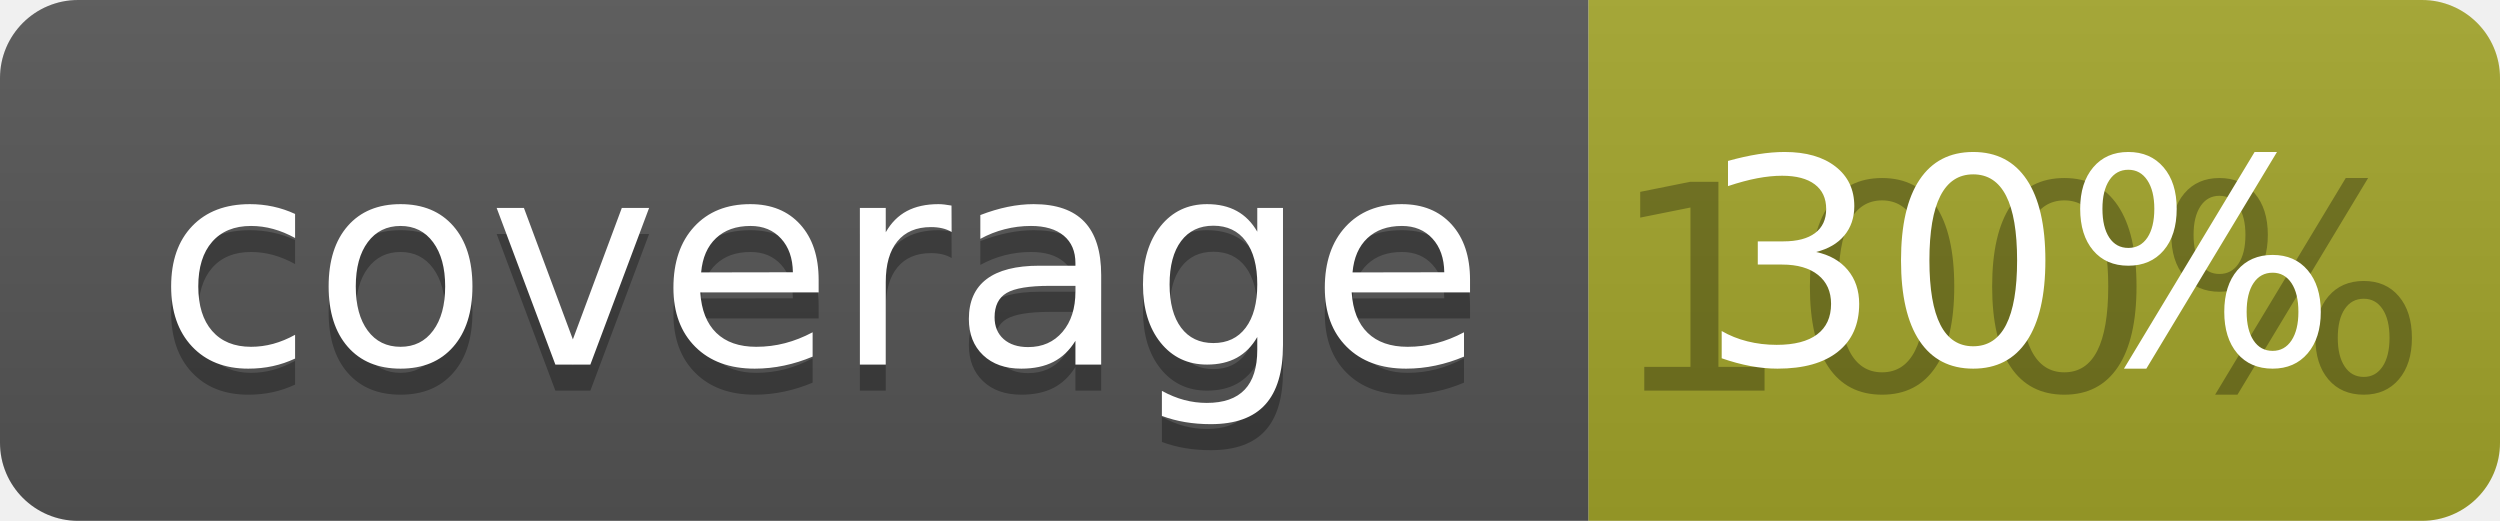
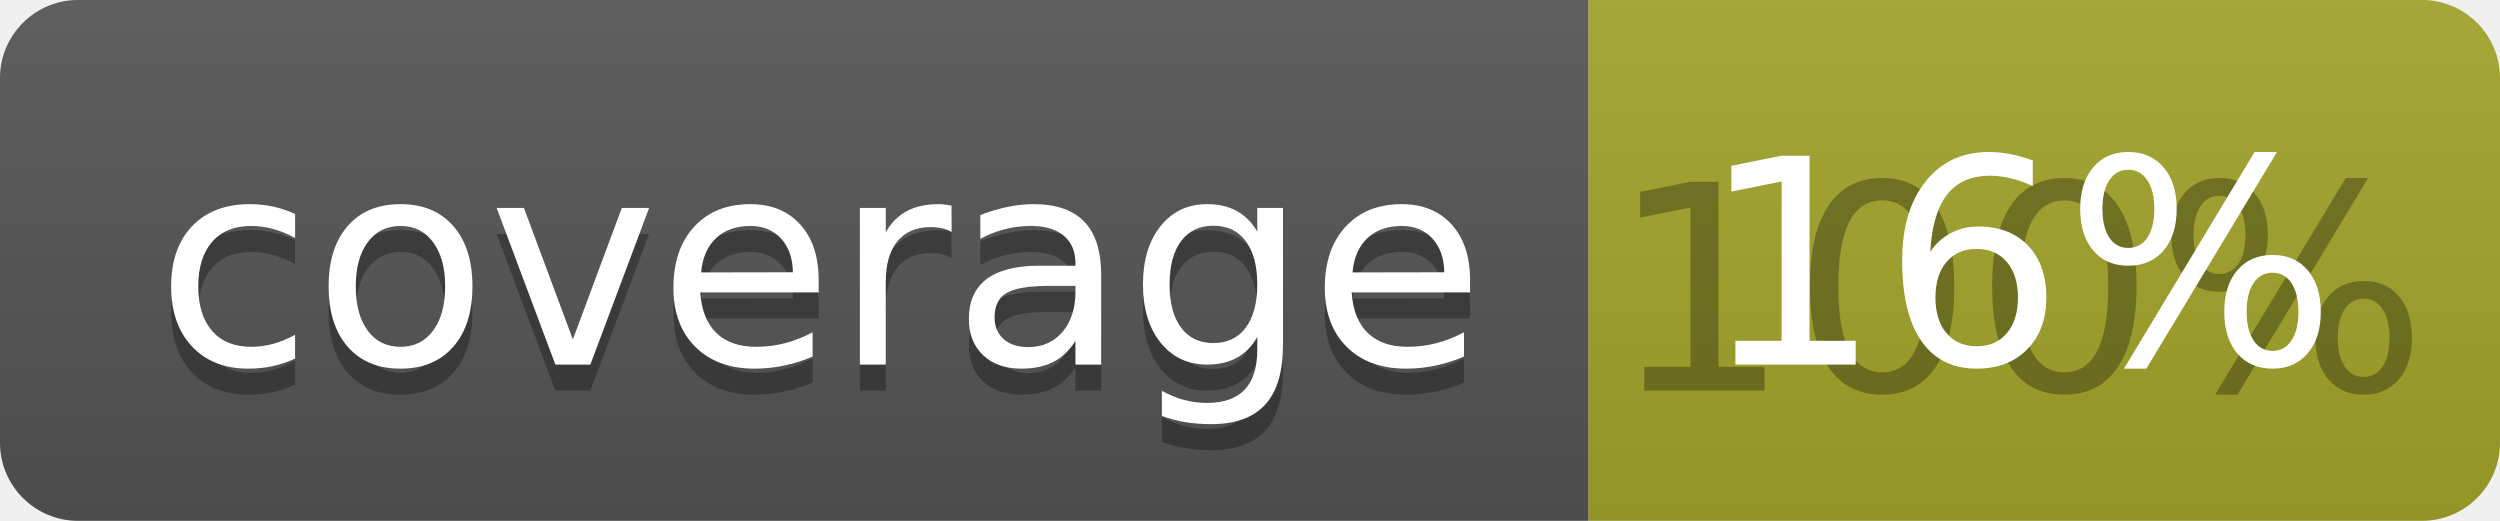
<svg xmlns="http://www.w3.org/2000/svg" width="96" height="20">
  <linearGradient id="b" x2="0" y2="100%">
    <stop offset="0" stop-color="#bbb" stop-opacity=".1" />
    <stop offset="1" stop-opacity=".1" />
  </linearGradient>
  <clipPath id="a">
    <rect width="96" height="20" rx="3" fill="#fff" />
  </clipPath>
  <g clip-path="url(#a)">
    <path fill="#555" d="M0 0h61v20H0z" />
    <path fill="#A3A52A" d="M61 0h35v20H61z" />
    <path fill="url(#b)" d="M0 0h96v20H0z" />
  </g>
  <g fill="#fff" text-anchor="middle" font-family="DejaVu Sans,Verdana,Geneva,sans-serif" font-size="110">
    <text x="315" y="150" fill="#010101" fill-opacity=".3" transform="scale(.1)" textLength="510">coverage</text>
    <text x="315" y="140" transform="scale(.1)" textLength="510">coverage</text>
    <text x="775" y="150" fill="#010101" fill-opacity=".3" transform="scale(.1)" textLength="250">100%</text>
-     <text x="775" y="140" transform="scale(.1)" textLength="250">30%</text>
+     <text x="775" y="140" transform="scale(.1)" textLength="250">16%</text>
  </g>
</svg>
